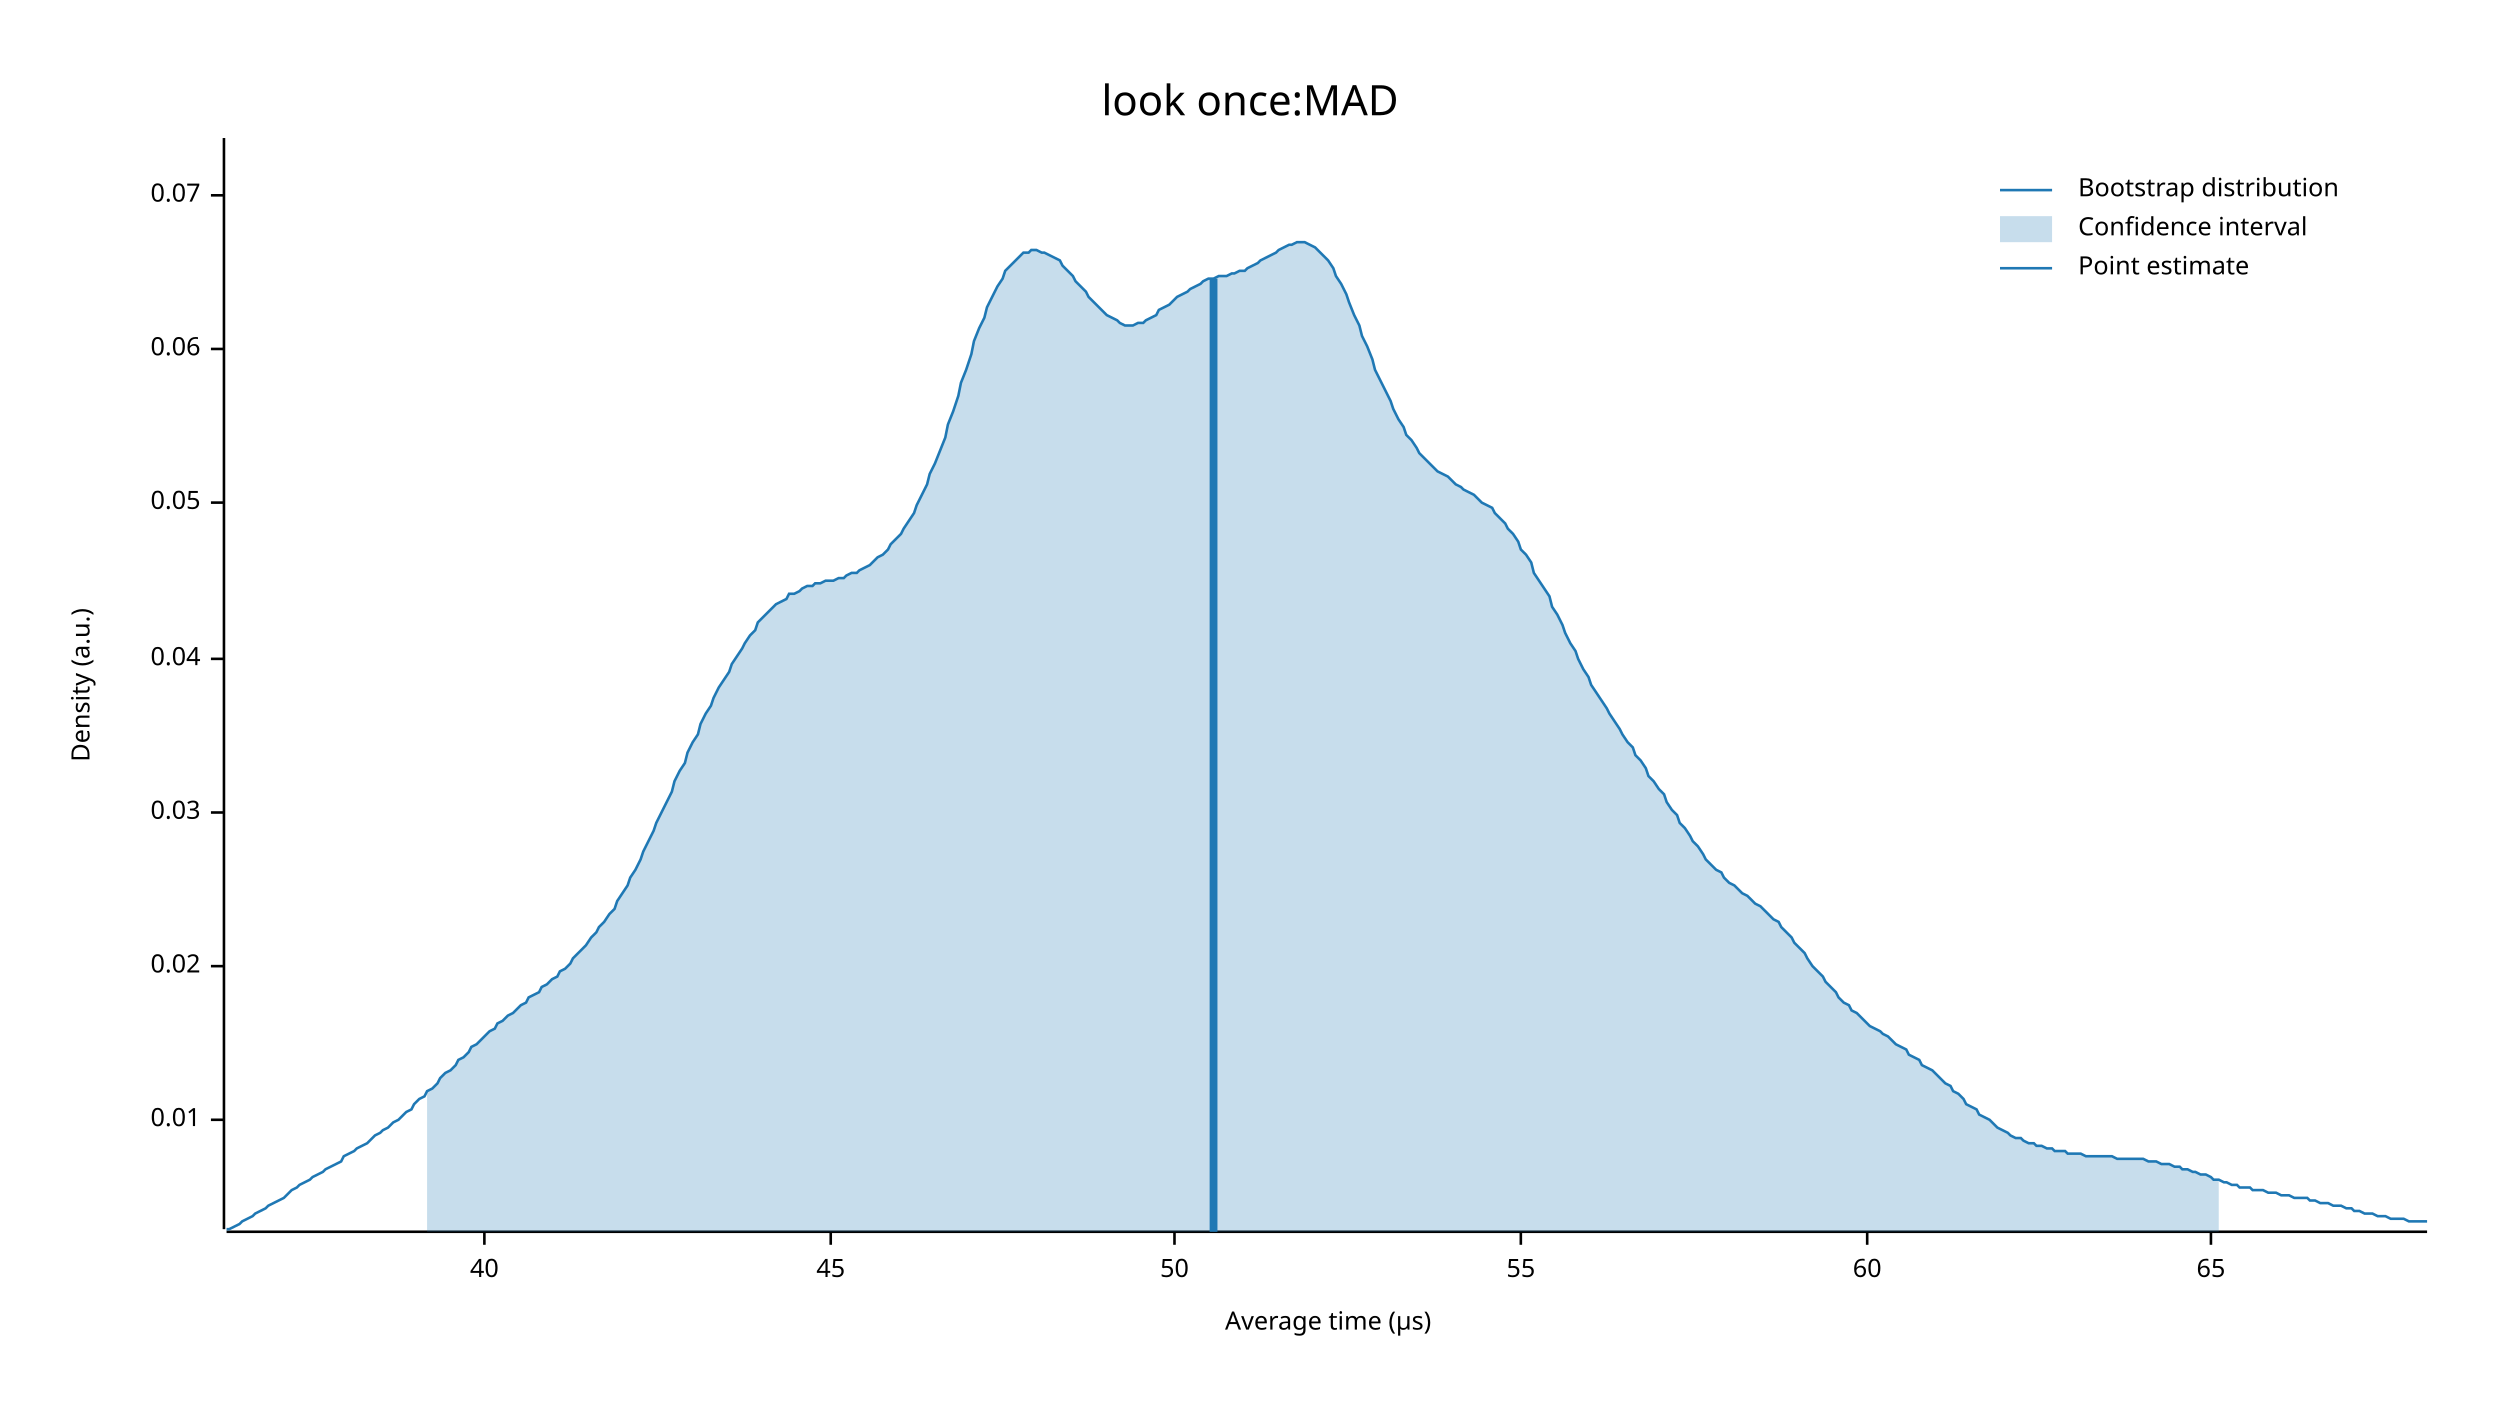
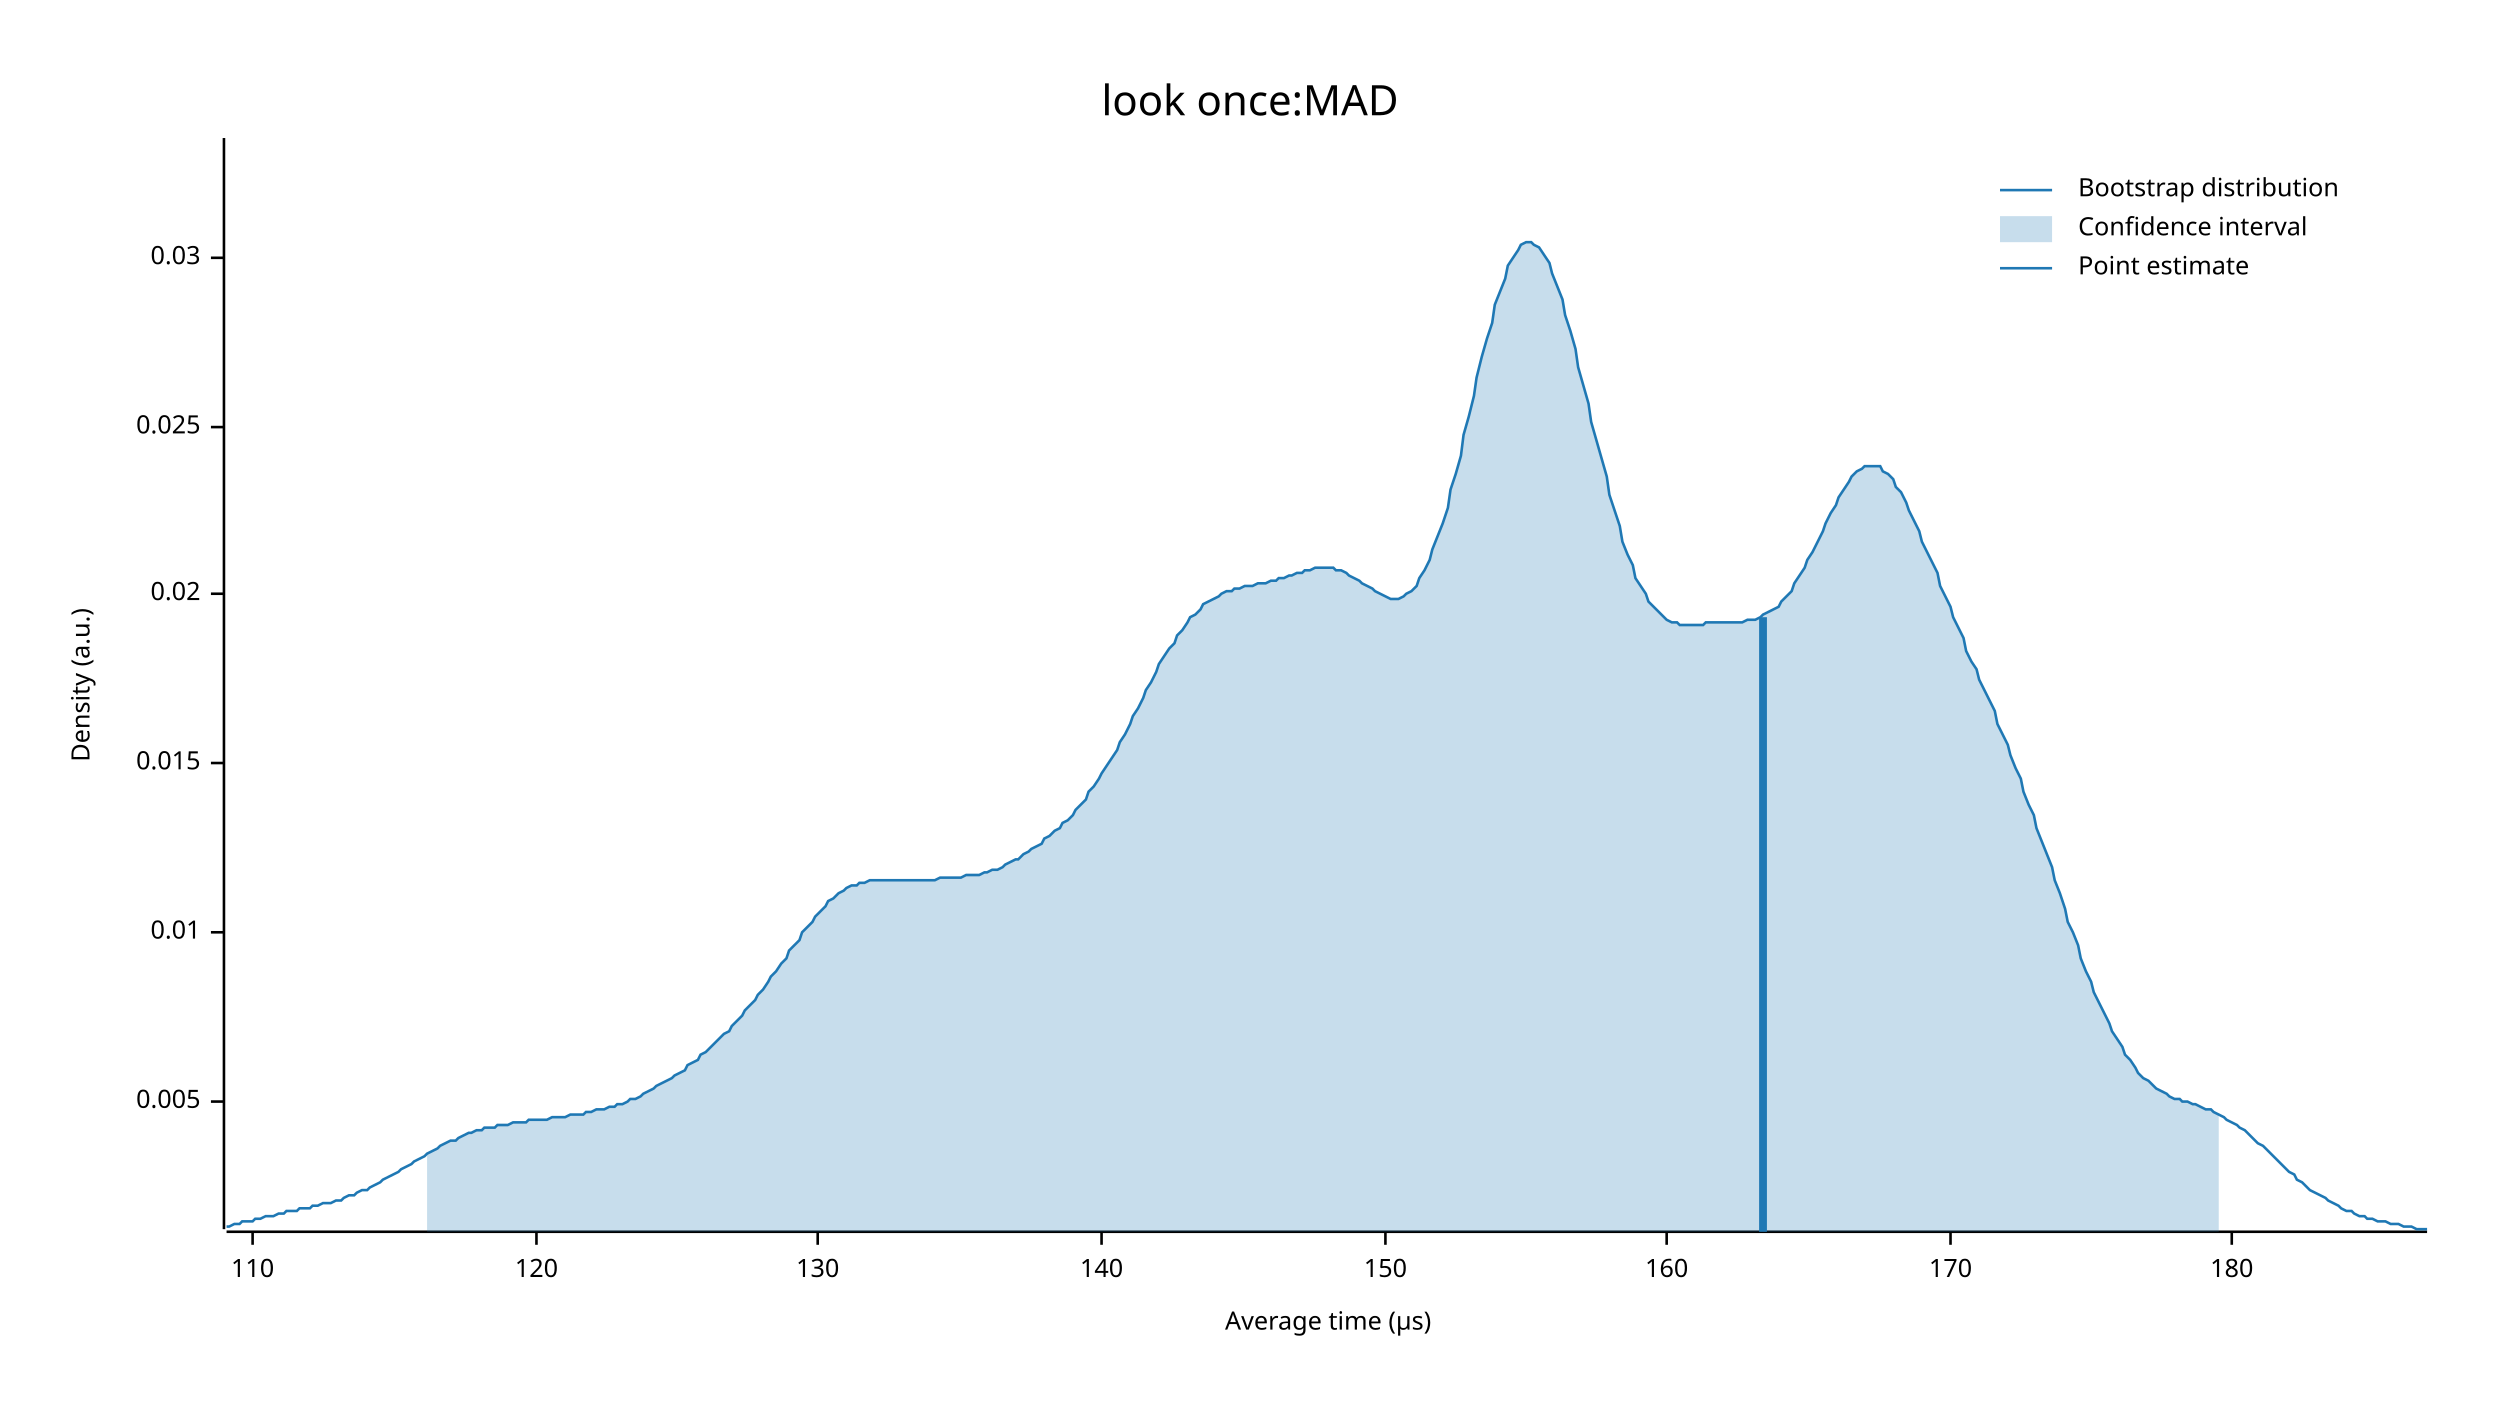
<svg xmlns="http://www.w3.org/2000/svg" width="960" height="540" viewBox="0 0 960 540">
  <text x="480" y="32" dy="0.76em" text-anchor="middle" font-family="sans-serif" font-size="16.129" opacity="1" fill="#000000">
look once:MAD
</text>
  <text x="27" y="263" dy="0.76em" text-anchor="middle" font-family="sans-serif" font-size="9.677" opacity="1" fill="#000000" transform="rotate(270, 27, 263)">
Density (a.u.)
</text>
  <text x="510" y="513" dy="-0.5ex" text-anchor="middle" font-family="sans-serif" font-size="9.677" opacity="1" fill="#000000">
Average time (µs)
</text>
  <polyline fill="none" opacity="1" stroke="#000000" stroke-width="1" points="86,53 86,472 " />
-   <text x="77" y="430" dy="0.5ex" text-anchor="end" font-family="sans-serif" font-size="9.677" opacity="1" fill="#000000">
+   <text x="77" y="423" dy="0.5ex" text-anchor="end" font-family="sans-serif" font-size="9.677" opacity="1" fill="#000000">
+ 0.005
+ </text>
+   <polyline fill="none" opacity="1" stroke="#000000" stroke-width="1" points="81,423 86,423 " />
+   <text x="77" y="358" dy="0.5ex" text-anchor="end" font-family="sans-serif" font-size="9.677" opacity="1" fill="#000000">
0.01
</text>
-   <polyline fill="none" opacity="1" stroke="#000000" stroke-width="1" points="81,430 86,430 " />
-   <text x="77" y="371" dy="0.5ex" text-anchor="end" font-family="sans-serif" font-size="9.677" opacity="1" fill="#000000">
+   <polyline fill="none" opacity="1" stroke="#000000" stroke-width="1" points="81,358 86,358 " />
+   <text x="77" y="293" dy="0.5ex" text-anchor="end" font-family="sans-serif" font-size="9.677" opacity="1" fill="#000000">
+ 0.015
+ </text>
+   <polyline fill="none" opacity="1" stroke="#000000" stroke-width="1" points="81,293 86,293 " />
+   <text x="77" y="228" dy="0.5ex" text-anchor="end" font-family="sans-serif" font-size="9.677" opacity="1" fill="#000000">
0.02
</text>
-   <polyline fill="none" opacity="1" stroke="#000000" stroke-width="1" points="81,371 86,371 " />
-   <text x="77" y="312" dy="0.5ex" text-anchor="end" font-family="sans-serif" font-size="9.677" opacity="1" fill="#000000">
+   <polyline fill="none" opacity="1" stroke="#000000" stroke-width="1" points="81,228 86,228 " />
+   <text x="77" y="164" dy="0.5ex" text-anchor="end" font-family="sans-serif" font-size="9.677" opacity="1" fill="#000000">
+ 0.025
+ </text>
+   <polyline fill="none" opacity="1" stroke="#000000" stroke-width="1" points="81,164 86,164 " />
+   <text x="77" y="99" dy="0.5ex" text-anchor="end" font-family="sans-serif" font-size="9.677" opacity="1" fill="#000000">
0.03
</text>
-   <polyline fill="none" opacity="1" stroke="#000000" stroke-width="1" points="81,312 86,312 " />
-   <text x="77" y="253" dy="0.5ex" text-anchor="end" font-family="sans-serif" font-size="9.677" opacity="1" fill="#000000">
- 0.04
+   <polyline fill="none" opacity="1" stroke="#000000" stroke-width="1" points="81,99 86,99 " />
+   <polyline fill="none" opacity="1" stroke="#000000" stroke-width="1" points="87,473 932,473 " />
+   <text x="97" y="483" dy="0.76em" text-anchor="middle" font-family="sans-serif" font-size="9.677" opacity="1" fill="#000000">
+ 110
</text>
-   <polyline fill="none" opacity="1" stroke="#000000" stroke-width="1" points="81,253 86,253 " />
-   <text x="77" y="193" dy="0.5ex" text-anchor="end" font-family="sans-serif" font-size="9.677" opacity="1" fill="#000000">
- 0.05
+   <polyline fill="none" opacity="1" stroke="#000000" stroke-width="1" points="97,473 97,478 " />
+   <text x="206" y="483" dy="0.76em" text-anchor="middle" font-family="sans-serif" font-size="9.677" opacity="1" fill="#000000">
+ 120
</text>
-   <polyline fill="none" opacity="1" stroke="#000000" stroke-width="1" points="81,193 86,193 " />
-   <text x="77" y="134" dy="0.5ex" text-anchor="end" font-family="sans-serif" font-size="9.677" opacity="1" fill="#000000">
- 0.06
+   <polyline fill="none" opacity="1" stroke="#000000" stroke-width="1" points="206,473 206,478 " />
+   <text x="314" y="483" dy="0.76em" text-anchor="middle" font-family="sans-serif" font-size="9.677" opacity="1" fill="#000000">
+ 130
</text>
-   <polyline fill="none" opacity="1" stroke="#000000" stroke-width="1" points="81,134 86,134 " />
-   <text x="77" y="75" dy="0.5ex" text-anchor="end" font-family="sans-serif" font-size="9.677" opacity="1" fill="#000000">
- 0.07
+   <polyline fill="none" opacity="1" stroke="#000000" stroke-width="1" points="314,473 314,478 " />
+   <text x="423" y="483" dy="0.76em" text-anchor="middle" font-family="sans-serif" font-size="9.677" opacity="1" fill="#000000">
+ 140
</text>
-   <polyline fill="none" opacity="1" stroke="#000000" stroke-width="1" points="81,75 86,75 " />
-   <polyline fill="none" opacity="1" stroke="#000000" stroke-width="1" points="87,473 932,473 " />
-   <text x="186" y="483" dy="0.76em" text-anchor="middle" font-family="sans-serif" font-size="9.677" opacity="1" fill="#000000">
- 40
+   <polyline fill="none" opacity="1" stroke="#000000" stroke-width="1" points="423,473 423,478 " />
+   <text x="532" y="483" dy="0.76em" text-anchor="middle" font-family="sans-serif" font-size="9.677" opacity="1" fill="#000000">
+ 150
</text>
-   <polyline fill="none" opacity="1" stroke="#000000" stroke-width="1" points="186,473 186,478 " />
-   <text x="319" y="483" dy="0.76em" text-anchor="middle" font-family="sans-serif" font-size="9.677" opacity="1" fill="#000000">
- 45
+   <polyline fill="none" opacity="1" stroke="#000000" stroke-width="1" points="532,473 532,478 " />
+   <text x="640" y="483" dy="0.76em" text-anchor="middle" font-family="sans-serif" font-size="9.677" opacity="1" fill="#000000">
+ 160
</text>
-   <polyline fill="none" opacity="1" stroke="#000000" stroke-width="1" points="319,473 319,478 " />
-   <text x="451" y="483" dy="0.76em" text-anchor="middle" font-family="sans-serif" font-size="9.677" opacity="1" fill="#000000">
- 50
+   <polyline fill="none" opacity="1" stroke="#000000" stroke-width="1" points="640,473 640,478 " />
+   <text x="749" y="483" dy="0.76em" text-anchor="middle" font-family="sans-serif" font-size="9.677" opacity="1" fill="#000000">
+ 170
</text>
-   <polyline fill="none" opacity="1" stroke="#000000" stroke-width="1" points="451,473 451,478 " />
-   <text x="584" y="483" dy="0.76em" text-anchor="middle" font-family="sans-serif" font-size="9.677" opacity="1" fill="#000000">
- 55
+   <polyline fill="none" opacity="1" stroke="#000000" stroke-width="1" points="749,473 749,478 " />
+   <text x="857" y="483" dy="0.76em" text-anchor="middle" font-family="sans-serif" font-size="9.677" opacity="1" fill="#000000">
+ 180
</text>
-   <polyline fill="none" opacity="1" stroke="#000000" stroke-width="1" points="584,473 584,478 " />
-   <text x="717" y="483" dy="0.76em" text-anchor="middle" font-family="sans-serif" font-size="9.677" opacity="1" fill="#000000">
- 60
- </text>
-   <polyline fill="none" opacity="1" stroke="#000000" stroke-width="1" points="717,473 717,478 " />
-   <text x="849" y="483" dy="0.76em" text-anchor="middle" font-family="sans-serif" font-size="9.677" opacity="1" fill="#000000">
- 65
- </text>
-   <polyline fill="none" opacity="1" stroke="#000000" stroke-width="1" points="849,473 849,478 " />
-   <polyline fill="none" opacity="1" stroke="#1F78B4" stroke-width="1" points="87,472 88,472 90,471 92,470 93,469 95,468 97,467 98,466 100,465 102,464 103,463 105,462 107,461 109,460 110,459 112,457 114,456 115,455 117,454 119,453 120,452 122,451 124,450 125,449 127,448 129,447 131,446 132,444 134,443 136,442 137,441 139,440 141,439 142,438 144,436 146,435 147,434 149,433 151,431 153,430 154,429 156,427 158,426 159,424 161,422 163,421 164,419 166,418 168,416 169,414 171,412 173,411 175,409 176,407 178,406 180,404 181,402 183,401 185,399 186,398 188,396 190,395 191,393 193,392 195,390 197,389 198,388 200,386 202,385 203,383 205,382 207,381 208,379 210,378 212,376 214,375 215,373 217,372 219,370 220,368 222,366 224,364 225,363 227,360 229,358 230,356 232,354 234,351 236,349 237,346 239,343 241,340 242,337 244,334 246,330 247,327 249,323 251,319 252,316 254,312 256,308 258,304 259,300 261,296 263,293 264,289 266,285 268,282 269,278 271,274 273,271 274,268 276,264 278,261 280,258 281,255 283,252 285,249 286,247 288,244 290,242 291,239 293,237 295,235 296,234 298,232 300,231 302,230 303,228 305,228 307,227 308,226 310,225 312,225 313,224 315,224 317,223 318,223 320,223 322,222 324,222 325,221 327,220 329,220 330,219 332,218 334,217 335,216 337,214 339,213 341,211 342,209 344,207 346,205 347,203 349,200 351,197 352,194 354,190 356,186 357,182 359,178 361,173 363,168 364,163 366,158 368,152 369,147 371,142 373,136 374,131 376,126 378,122 379,118 381,114 383,110 385,107 386,104 388,102 390,100 391,99 393,97 395,97 396,96 398,96 400,97 401,97 403,98 405,99 407,100 408,102 410,104 412,106 413,108 415,110 417,112 418,114 420,116 422,118 423,119 425,121 427,122 429,123 430,124 432,125 434,125 435,125 437,124 439,124 440,123 442,122 444,121 445,119 447,118 449,117 451,115 452,114 454,113 456,112 457,111 459,110 461,109 462,108 464,107 466,107 468,106 469,106 471,106 473,105 474,105 476,104 478,104 479,103 481,102 483,101 484,100 486,99 488,98 490,97 491,96 493,95 495,94 496,94 498,93 500,93 501,93 503,94 505,95 506,96 508,98 510,100 512,103 513,106 515,109 517,113 518,116 520,121 522,125 523,129 525,133 527,138 528,142 530,146 532,150 534,154 535,157 537,161 539,164 540,167 542,169 544,172 545,174 547,176 549,178 550,179 552,181 554,182 556,183 557,184 559,186 561,187 562,188 564,189 566,190 567,191 569,193 571,194 573,195 574,197 576,199 578,201 579,203 581,205 583,208 584,211 586,213 588,216 589,220 591,223 593,226 595,229 596,233 598,236 600,240 601,243 603,247 605,250 606,253 608,257 610,260 611,263 613,266 615,269 617,272 618,274 620,277 622,280 623,282 625,285 627,287 628,290 630,292 632,295 633,298 635,300 637,303 639,305 640,308 642,311 644,313 645,316 647,318 649,321 650,323 652,325 654,328 655,330 657,332 659,334 661,335 662,337 664,339 666,340 667,341 669,343 671,344 672,345 674,347 676,348 677,349 679,351 681,353 683,354 684,356 686,358 688,360 689,362 691,364 693,366 694,368 696,371 698,373 700,375 701,377 703,379 705,381 706,383 708,385 710,386 711,388 713,389 715,391 716,392 718,394 720,395 722,396 723,397 725,398 727,400 728,401 730,402 732,403 733,405 735,406 737,407 738,409 740,410 742,411 744,413 745,414 747,416 749,417 750,419 752,420 754,422 755,424 757,425 759,426 760,428 762,429 764,430 766,432 767,433 769,434 771,435 772,436 774,437 776,437 777,438 779,439 781,439 782,440 784,440 786,441 788,441 789,442 791,442 793,442 794,443 796,443 798,443 799,443 801,444 803,444 804,444 806,444 808,444 810,444 811,444 813,445 815,445 816,445 818,445 820,445 821,445 823,445 825,446 827,446 828,446 830,447 832,447 833,447 835,448 837,448 838,449 840,449 842,450 843,450 845,451 847,451 849,452 850,453 852,453 854,454 855,454 857,455 859,455 860,456 862,456 864,456 865,457 867,457 869,457 871,458 872,458 874,458 876,459 877,459 879,459 881,460 882,460 884,460 886,460 887,461 889,461 891,462 893,462 894,462 896,463 898,463 899,463 901,464 903,464 904,465 906,465 908,466 909,466 911,466 913,467 915,467 916,467 918,468 920,468 921,468 923,468 925,469 926,469 928,469 930,469 932,469 " />
-   <polygon opacity="0.25" fill="#1F78B4" points="164,419 166,418 168,416 169,414 171,412 173,411 175,409 176,407 178,406 180,404 181,402 183,401 185,399 186,398 188,396 190,395 191,393 193,392 195,390 197,389 198,388 200,386 202,385 203,383 205,382 207,381 208,379 210,378 212,376 214,375 215,373 217,372 219,370 220,368 222,366 224,364 225,363 227,360 229,358 230,356 232,354 234,351 236,349 237,346 239,343 241,340 242,337 244,334 246,330 247,327 249,323 251,319 252,316 254,312 256,308 258,304 259,300 261,296 263,293 264,289 266,285 268,282 269,278 271,274 273,271 274,268 276,264 278,261 280,258 281,255 283,252 285,249 286,247 288,244 290,242 291,239 293,237 295,235 296,234 298,232 300,231 302,230 303,228 305,228 307,227 308,226 310,225 312,225 313,224 315,224 317,223 318,223 320,223 322,222 324,222 325,221 327,220 329,220 330,219 332,218 334,217 335,216 337,214 339,213 341,211 342,209 344,207 346,205 347,203 349,200 351,197 352,194 354,190 356,186 357,182 359,178 361,173 363,168 364,163 366,158 368,152 369,147 371,142 373,136 374,131 376,126 378,122 379,118 381,114 383,110 385,107 386,104 388,102 390,100 391,99 393,97 395,97 396,96 398,96 400,97 401,97 403,98 405,99 407,100 408,102 410,104 412,106 413,108 415,110 417,112 418,114 420,116 422,118 423,119 425,121 427,122 429,123 430,124 432,125 434,125 435,125 437,124 439,124 440,123 442,122 444,121 445,119 447,118 449,117 451,115 452,114 454,113 456,112 457,111 459,110 461,109 462,108 464,107 466,107 468,106 469,106 471,106 473,105 474,105 476,104 478,104 479,103 481,102 483,101 484,100 486,99 488,98 490,97 491,96 493,95 495,94 496,94 498,93 500,93 501,93 503,94 505,95 506,96 508,98 510,100 512,103 513,106 515,109 517,113 518,116 520,121 522,125 523,129 525,133 527,138 528,142 530,146 532,150 534,154 535,157 537,161 539,164 540,167 542,169 544,172 545,174 547,176 549,178 550,179 552,181 554,182 556,183 557,184 559,186 561,187 562,188 564,189 566,190 567,191 569,193 571,194 573,195 574,197 576,199 578,201 579,203 581,205 583,208 584,211 586,213 588,216 589,220 591,223 593,226 595,229 596,233 598,236 600,240 601,243 603,247 605,250 606,253 608,257 610,260 611,263 613,266 615,269 617,272 618,274 620,277 622,280 623,282 625,285 627,287 628,290 630,292 632,295 633,298 635,300 637,303 639,305 640,308 642,311 644,313 645,316 647,318 649,321 650,323 652,325 654,328 655,330 657,332 659,334 661,335 662,337 664,339 666,340 667,341 669,343 671,344 672,345 674,347 676,348 677,349 679,351 681,353 683,354 684,356 686,358 688,360 689,362 691,364 693,366 694,368 696,371 698,373 700,375 701,377 703,379 705,381 706,383 708,385 710,386 711,388 713,389 715,391 716,392 718,394 720,395 722,396 723,397 725,398 727,400 728,401 730,402 732,403 733,405 735,406 737,407 738,409 740,410 742,411 744,413 745,414 747,416 749,417 750,419 752,420 754,422 755,424 757,425 759,426 760,428 762,429 764,430 766,432 767,433 769,434 771,435 772,436 774,437 776,437 777,438 779,439 781,439 782,440 784,440 786,441 788,441 789,442 791,442 793,442 794,443 796,443 798,443 799,443 801,444 803,444 804,444 806,444 808,444 810,444 811,444 813,445 815,445 816,445 818,445 820,445 821,445 823,445 825,446 827,446 828,446 830,447 832,447 833,447 835,448 837,448 838,449 840,449 842,450 843,450 845,451 847,451 849,452 850,453 852,453 852,473 164,473 " />
-   <polyline fill="none" opacity="1" stroke="#1F78B4" stroke-width="3" points="466,473 466,107 " />
+   <polyline fill="none" opacity="1" stroke="#000000" stroke-width="1" points="857,473 857,478 " />
+   <polyline fill="none" opacity="1" stroke="#1F78B4" stroke-width="1" points="87,471 88,471 90,470 92,470 93,469 95,469 97,469 98,468 100,468 102,467 103,467 105,467 107,466 109,466 110,465 112,465 114,465 115,464 117,464 119,464 120,463 122,463 124,462 125,462 127,462 129,461 131,461 132,460 134,459 136,459 137,458 139,457 141,457 142,456 144,455 146,454 147,453 149,452 151,451 153,450 154,449 156,448 158,447 159,446 161,445 163,444 164,443 166,442 168,441 169,440 171,439 173,438 175,438 176,437 178,436 180,435 181,435 183,434 185,434 186,433 188,433 190,433 191,432 193,432 195,432 197,431 198,431 200,431 202,431 203,430 205,430 207,430 208,430 210,430 212,429 214,429 215,429 217,429 219,428 220,428 222,428 224,428 225,427 227,427 229,426 230,426 232,426 234,425 236,425 237,424 239,424 241,423 242,422 244,422 246,421 247,420 249,419 251,418 252,417 254,416 256,415 258,414 259,413 261,412 263,411 264,409 266,408 268,407 269,405 271,404 273,402 274,401 276,399 278,397 280,396 281,394 283,392 285,390 286,388 288,386 290,384 291,382 293,380 295,377 296,375 298,373 300,370 302,368 303,365 305,363 307,361 308,358 310,356 312,354 313,352 315,350 317,348 318,346 320,345 322,343 324,342 325,341 327,340 329,340 330,339 332,339 334,338 335,338 337,338 339,338 341,338 342,338 344,338 346,338 347,338 349,338 351,338 352,338 354,338 356,338 357,338 359,338 361,337 363,337 364,337 366,337 368,337 369,337 371,336 373,336 374,336 376,336 378,335 379,335 381,334 383,334 385,333 386,332 388,331 390,330 391,330 393,328 395,327 396,326 398,325 400,324 401,322 403,321 405,319 407,318 408,316 410,315 412,313 413,311 415,309 417,307 418,304 420,302 422,299 423,297 425,294 427,291 429,288 430,285 432,282 434,278 435,275 437,272 439,268 440,265 442,262 444,258 445,255 447,252 449,249 451,247 452,244 454,242 456,239 457,237 459,236 461,234 462,232 464,231 466,230 468,229 469,228 471,227 473,227 474,226 476,226 478,225 479,225 481,225 483,224 484,224 486,224 488,223 490,223 491,222 493,222 495,221 496,221 498,220 500,220 501,219 503,219 505,218 506,218 508,218 510,218 512,218 513,219 515,219 517,220 518,221 520,222 522,223 523,224 525,225 527,226 528,227 530,228 532,229 534,230 535,230 537,230 539,229 540,228 542,227 544,225 545,222 547,219 549,215 550,211 552,206 554,201 556,195 557,188 559,182 561,175 562,167 564,160 566,152 567,145 569,137 571,130 573,124 574,117 576,112 578,107 579,102 581,99 583,96 584,94 586,93 588,93 589,94 591,95 593,98 595,101 596,105 598,110 600,115 601,121 603,127 605,134 606,141 608,148 610,155 611,162 613,169 615,176 617,183 618,190 620,196 622,202 623,208 625,213 627,217 628,222 630,225 632,228 633,231 635,233 637,235 639,237 640,238 642,239 644,239 645,240 647,240 649,240 650,240 652,240 654,240 655,239 657,239 659,239 661,239 662,239 664,239 666,239 667,239 669,239 671,238 672,238 674,238 676,237 677,236 679,235 681,234 683,233 684,231 686,229 688,227 689,224 691,221 693,218 694,215 696,212 698,208 700,204 701,201 703,197 705,194 706,191 708,188 710,185 711,183 713,181 715,180 716,179 718,179 720,179 722,179 723,181 725,182 727,184 728,187 730,189 732,193 733,196 735,200 737,204 738,208 740,212 742,216 744,220 745,225 747,229 749,233 750,237 752,241 754,245 755,250 757,254 759,257 760,261 762,265 764,269 766,273 767,278 769,282 771,286 772,290 774,295 776,299 777,304 779,309 781,313 782,318 784,323 786,328 788,333 789,338 791,343 793,349 794,354 796,358 798,363 799,368 801,373 803,377 804,381 806,385 808,389 810,393 811,396 813,399 815,402 816,405 818,407 820,410 821,412 823,414 825,415 827,417 828,418 830,419 832,420 833,421 835,422 837,422 838,423 840,423 842,424 843,424 845,425 847,426 849,426 850,427 852,428 854,429 855,430 857,431 859,432 860,433 862,434 864,436 865,437 867,439 869,440 871,442 872,443 874,445 876,447 877,448 879,450 881,451 882,453 884,454 886,456 887,457 889,458 891,459 893,460 894,461 896,462 898,463 899,464 901,465 903,465 904,466 906,467 908,467 909,468 911,468 913,469 915,469 916,469 918,470 920,470 921,470 923,471 925,471 926,471 928,472 930,472 932,472 " />
+   <polygon opacity="0.25" fill="#1F78B4" points="164,443 166,442 168,441 169,440 171,439 173,438 175,438 176,437 178,436 180,435 181,435 183,434 185,434 186,433 188,433 190,433 191,432 193,432 195,432 197,431 198,431 200,431 202,431 203,430 205,430 207,430 208,430 210,430 212,429 214,429 215,429 217,429 219,428 220,428 222,428 224,428 225,427 227,427 229,426 230,426 232,426 234,425 236,425 237,424 239,424 241,423 242,422 244,422 246,421 247,420 249,419 251,418 252,417 254,416 256,415 258,414 259,413 261,412 263,411 264,409 266,408 268,407 269,405 271,404 273,402 274,401 276,399 278,397 280,396 281,394 283,392 285,390 286,388 288,386 290,384 291,382 293,380 295,377 296,375 298,373 300,370 302,368 303,365 305,363 307,361 308,358 310,356 312,354 313,352 315,350 317,348 318,346 320,345 322,343 324,342 325,341 327,340 329,340 330,339 332,339 334,338 335,338 337,338 339,338 341,338 342,338 344,338 346,338 347,338 349,338 351,338 352,338 354,338 356,338 357,338 359,338 361,337 363,337 364,337 366,337 368,337 369,337 371,336 373,336 374,336 376,336 378,335 379,335 381,334 383,334 385,333 386,332 388,331 390,330 391,330 393,328 395,327 396,326 398,325 400,324 401,322 403,321 405,319 407,318 408,316 410,315 412,313 413,311 415,309 417,307 418,304 420,302 422,299 423,297 425,294 427,291 429,288 430,285 432,282 434,278 435,275 437,272 439,268 440,265 442,262 444,258 445,255 447,252 449,249 451,247 452,244 454,242 456,239 457,237 459,236 461,234 462,232 464,231 466,230 468,229 469,228 471,227 473,227 474,226 476,226 478,225 479,225 481,225 483,224 484,224 486,224 488,223 490,223 491,222 493,222 495,221 496,221 498,220 500,220 501,219 503,219 505,218 506,218 508,218 510,218 512,218 513,219 515,219 517,220 518,221 520,222 522,223 523,224 525,225 527,226 528,227 530,228 532,229 534,230 535,230 537,230 539,229 540,228 542,227 544,225 545,222 547,219 549,215 550,211 552,206 554,201 556,195 557,188 559,182 561,175 562,167 564,160 566,152 567,145 569,137 571,130 573,124 574,117 576,112 578,107 579,102 581,99 583,96 584,94 586,93 588,93 589,94 591,95 593,98 595,101 596,105 598,110 600,115 601,121 603,127 605,134 606,141 608,148 610,155 611,162 613,169 615,176 617,183 618,190 620,196 622,202 623,208 625,213 627,217 628,222 630,225 632,228 633,231 635,233 637,235 639,237 640,238 642,239 644,239 645,240 647,240 649,240 650,240 652,240 654,240 655,239 657,239 659,239 661,239 662,239 664,239 666,239 667,239 669,239 671,238 672,238 674,238 676,237 677,236 679,235 681,234 683,233 684,231 686,229 688,227 689,224 691,221 693,218 694,215 696,212 698,208 700,204 701,201 703,197 705,194 706,191 708,188 710,185 711,183 713,181 715,180 716,179 718,179 720,179 722,179 723,181 725,182 727,184 728,187 730,189 732,193 733,196 735,200 737,204 738,208 740,212 742,216 744,220 745,225 747,229 749,233 750,237 752,241 754,245 755,250 757,254 759,257 760,261 762,265 764,269 766,273 767,278 769,282 771,286 772,290 774,295 776,299 777,304 779,309 781,313 782,318 784,323 786,328 788,333 789,338 791,343 793,349 794,354 796,358 798,363 799,368 801,373 803,377 804,381 806,385 808,389 810,393 811,396 813,399 815,402 816,405 818,407 820,410 821,412 823,414 825,415 827,417 828,418 830,419 832,420 833,421 835,422 837,422 838,423 840,423 842,424 843,424 845,425 847,426 849,426 850,427 852,428 852,473 164,473 " />
+   <polyline fill="none" opacity="1" stroke="#1F78B4" stroke-width="3" points="677,473 677,237 " />
  <text x="798" y="68" dy="0.76em" text-anchor="start" font-family="sans-serif" font-size="9.677" opacity="1" fill="#000000">
Bootstrap distribution
</text>
  <text x="798" y="83" dy="0.76em" text-anchor="start" font-family="sans-serif" font-size="9.677" opacity="1" fill="#000000">
Confidence interval
</text>
  <text x="798" y="98" dy="0.76em" text-anchor="start" font-family="sans-serif" font-size="9.677" opacity="1" fill="#000000">
Point estimate
</text>
  <polyline fill="none" opacity="1" stroke="#1F78B4" stroke-width="1" points="768,73 788,73 " />
  <rect x="768" y="83" width="20" height="10" opacity="0.25" fill="#1F78B4" stroke="none" />
  <polyline fill="none" opacity="1" stroke="#1F78B4" stroke-width="1" points="768,103 788,103 " />
</svg>
